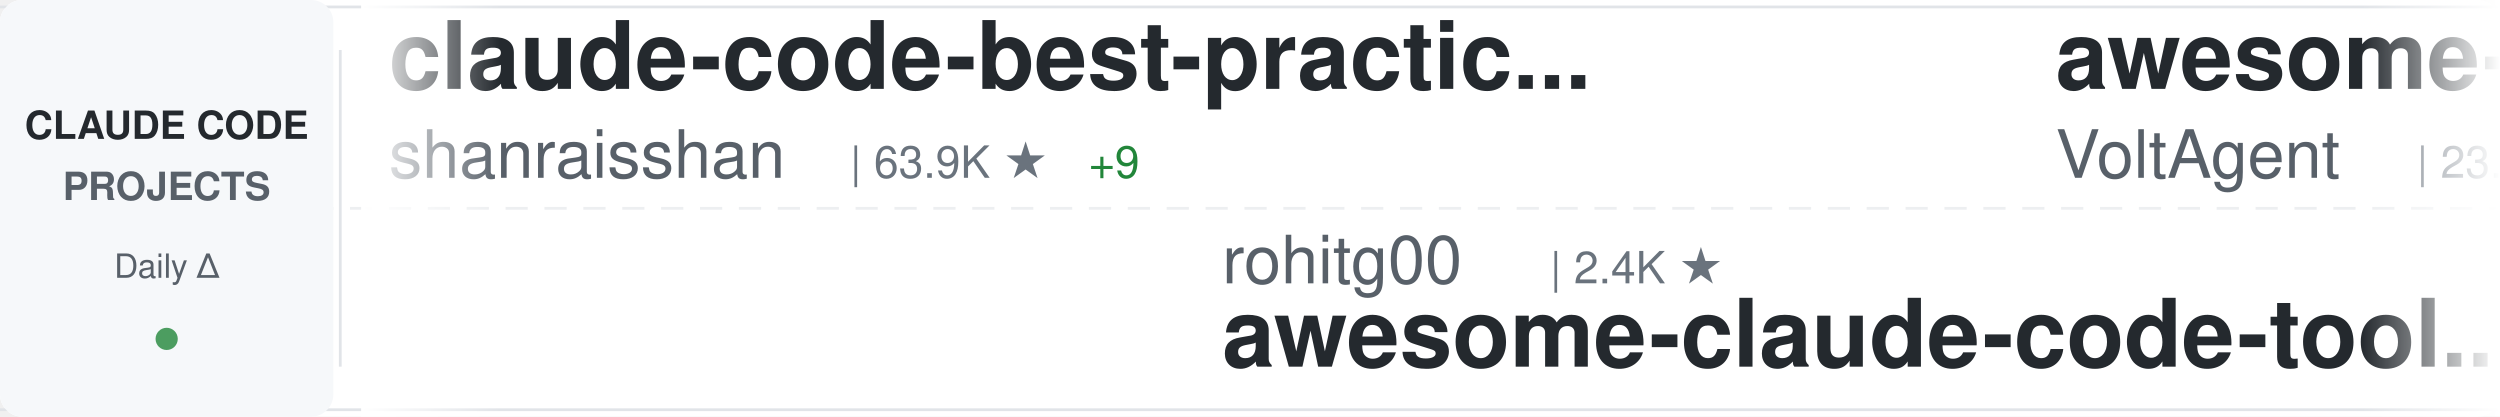
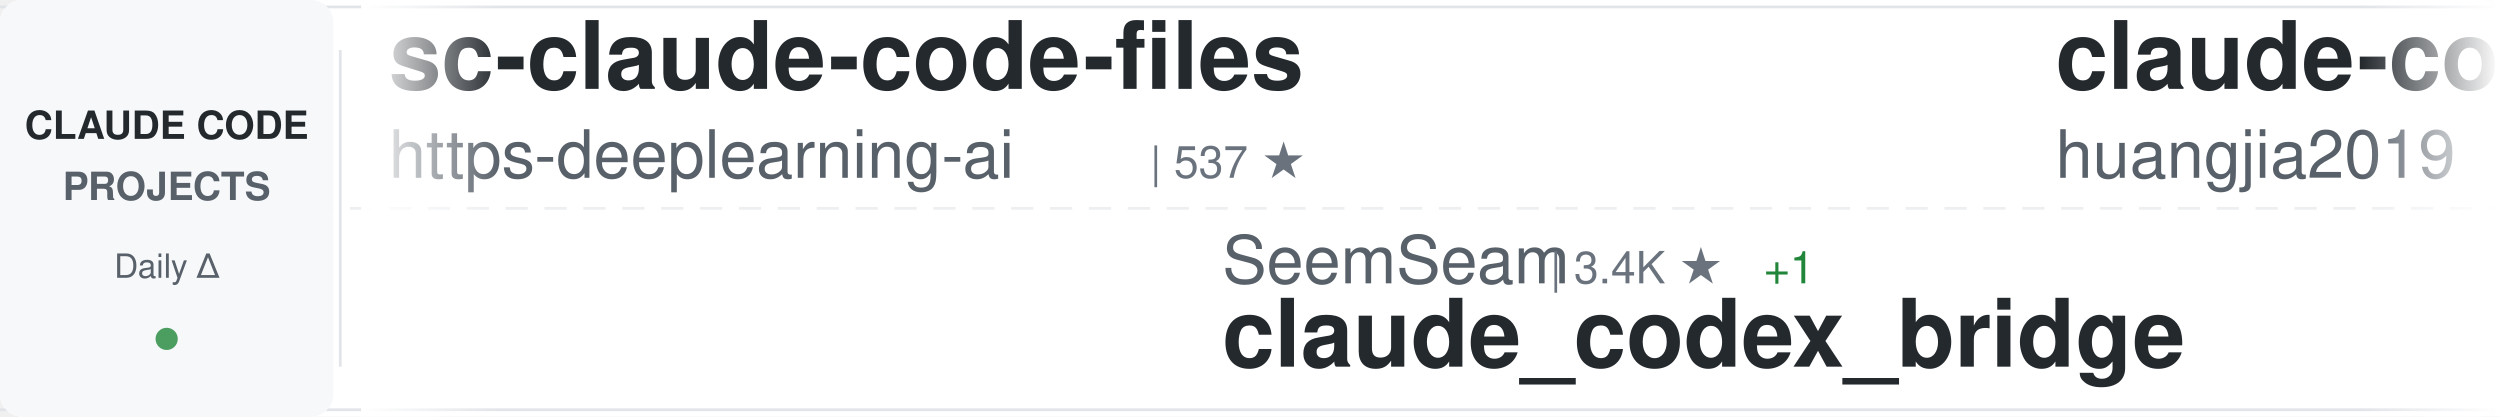
<svg xmlns="http://www.w3.org/2000/svg" width="900" height="150">
  <defs>
    <linearGradient id="awesomeLeftFade" x1="0%" y1="0%" x2="100%" y2="0%">
      <stop offset="0%" style="stop-color:#ffffff;stop-opacity:1" />
      <stop offset="100%" style="stop-color:#ffffff;stop-opacity:0" />
    </linearGradient>
    <linearGradient id="awesomeRightFade" x1="0%" y1="0%" x2="100%" y2="0%">
      <stop offset="0%" style="stop-color:#ffffff;stop-opacity:0" />
      <stop offset="100%" style="stop-color:#ffffff;stop-opacity:1" />
    </linearGradient>
  </defs>
  <rect width="900" height="150" fill="#ffffff" rx="8" />
  <rect x="0" y="2" width="900" height="1" fill="#e1e4e8" />
  <rect x="0" y="147" width="900" height="1" fill="#e1e4e8" />
  <line x1="0" y1="75" x2="900" y2="75" stroke="#e1e4e8" stroke-width="1" stroke-dasharray="8 6" opacity="0.6" />
  <rect x="0" y="0" width="120" height="150" fill="#f6f8fa" rx="8" />
  <text x="60" y="50" font-family="-apple-system, BlinkMacSystemFont, 'Segoe UI', Helvetica, Arial, sans-serif" font-size="14" font-weight="600" fill="#24292e" text-anchor="middle">CLAUDE CODE</text>
  <text x="60" y="72" font-family="-apple-system, BlinkMacSystemFont, 'Segoe UI', Helvetica, Arial, sans-serif" font-size="14" font-weight="600" fill="#586069" text-anchor="middle">PROJECTS</text>
  <text x="60" y="100" font-family="-apple-system, BlinkMacSystemFont, 'Segoe UI', Helvetica, Arial, sans-serif" font-size="12" font-weight="500" fill="#586069" text-anchor="middle">Daily Δ</text>
  <circle cx="60" cy="122" r="4" fill="#22863a" opacity="0.8" />
  <rect x="122" y="18" width="1" height="114" fill="#e1e4e8" />
  <clipPath id="awesomeTickerClip">
    <rect x="130" y="0" width="770" height="150" />
  </clipPath>
  <g clip-path="url(#awesomeTickerClip)">
    <g id="awesomeTickerItems">
      <animateTransform attributeName="transform" attributeType="XML" type="translate" from="0 0" to="-3000 0" dur="54s" repeatCount="indefinite" />
      <g transform="translate(0, 0)">
-         <text x="140" y="32" font-family="-apple-system, BlinkMacSystemFont, 'Segoe UI', Helvetica, Arial, sans-serif" font-size="34" font-weight="600" fill="#24292e">claude-code-best-practic...</text>
-         <text x="140" y="64" font-family="-apple-system, BlinkMacSystemFont, 'Segoe UI', Helvetica, Arial, sans-serif" font-size="24" font-weight="400" fill="#586069">shanraisshan</text>
-         <text x="306" y="64" font-family="-apple-system, BlinkMacSystemFont, 'Segoe UI', Helvetica, Arial, sans-serif" font-size="16" font-weight="500" fill="#6a737d">| 63.9K ★</text>
-         <text x="392" y="64" font-family="-apple-system, BlinkMacSystemFont, 'Segoe UI', Helvetica, Arial, sans-serif" font-size="16" font-weight="500" fill="#22863a"> +9</text>
+         <text x="140" y="32" font-family="-apple-system, BlinkMacSystemFont, 'Segoe UI', Helvetica, Arial, sans-serif" font-size="34" font-weight="600" fill="#24292e">sc-claude-code-files</text>
+         <text x="140" y="64" font-family="-apple-system, BlinkMacSystemFont, 'Segoe UI', Helvetica, Arial, sans-serif" font-size="24" font-weight="400" fill="#586069">https-deeplearning-ai</text>
+         <text x="414" y="64" font-family="-apple-system, BlinkMacSystemFont, 'Segoe UI', Helvetica, Arial, sans-serif" font-size="16" font-weight="500" fill="#6a737d">| 537 ★</text>
      </g>
      <g transform="translate(300, 0)">
-         <text x="140" y="102" font-family="-apple-system, BlinkMacSystemFont, 'Segoe UI', Helvetica, Arial, sans-serif" font-size="24" font-weight="400" fill="#586069">rohitg00</text>
-         <text x="258" y="102" font-family="-apple-system, BlinkMacSystemFont, 'Segoe UI', Helvetica, Arial, sans-serif" font-size="16" font-weight="500" fill="#6a737d">| 2.4K ★</text>
-         <text x="140" y="132" font-family="-apple-system, BlinkMacSystemFont, 'Segoe UI', Helvetica, Arial, sans-serif" font-size="34" font-weight="600" fill="#24292e">awesome-claude-code-tool...</text>
+         <text x="140" y="102" font-family="-apple-system, BlinkMacSystemFont, 'Segoe UI', Helvetica, Arial, sans-serif" font-size="24" font-weight="400" fill="#586069">SeemSeam</text>
+         <text x="258" y="102" font-family="-apple-system, BlinkMacSystemFont, 'Segoe UI', Helvetica, Arial, sans-serif" font-size="16" font-weight="500" fill="#6a737d">| 3.4K ★</text>
+         <text x="335" y="102" font-family="-apple-system, BlinkMacSystemFont, 'Segoe UI', Helvetica, Arial, sans-serif" font-size="16" font-weight="500" fill="#22863a"> +1</text>
+         <text x="140" y="132" font-family="-apple-system, BlinkMacSystemFont, 'Segoe UI', Helvetica, Arial, sans-serif" font-size="34" font-weight="600" fill="#24292e">claude_codex_bridge</text>
      </g>
      <g transform="translate(600, 0)">
-         <text x="140" y="32" font-family="-apple-system, BlinkMacSystemFont, 'Segoe UI', Helvetica, Arial, sans-serif" font-size="34" font-weight="600" fill="#24292e">awesome-claude-code-suba...</text>
-         <text x="140" y="64" font-family="-apple-system, BlinkMacSystemFont, 'Segoe UI', Helvetica, Arial, sans-serif" font-size="24" font-weight="400" fill="#586069">VoltAgent</text>
-         <text x="270" y="64" font-family="-apple-system, BlinkMacSystemFont, 'Segoe UI', Helvetica, Arial, sans-serif" font-size="16" font-weight="500" fill="#6a737d">| 23.9K ★</text>
-         <text x="356" y="64" font-family="-apple-system, BlinkMacSystemFont, 'Segoe UI', Helvetica, Arial, sans-serif" font-size="16" font-weight="500" fill="#22863a"> +3</text>
+         <text x="140" y="32" font-family="-apple-system, BlinkMacSystemFont, 'Segoe UI', Helvetica, Arial, sans-serif" font-size="34" font-weight="600" fill="#24292e">claude-code-engineering</text>
+         <text x="140" y="64" font-family="-apple-system, BlinkMacSystemFont, 'Segoe UI', Helvetica, Arial, sans-serif" font-size="24" font-weight="400" fill="#586069">huangjia2019</text>
+         <text x="306" y="64" font-family="-apple-system, BlinkMacSystemFont, 'Segoe UI', Helvetica, Arial, sans-serif" font-size="16" font-weight="500" fill="#6a737d">| 1.0K ★</text>
      </g>
      <g transform="translate(900, 0)">
-         <text x="140" y="102" font-family="-apple-system, BlinkMacSystemFont, 'Segoe UI', Helvetica, Arial, sans-serif" font-size="24" font-weight="400" fill="#586069">Windy3f3f3f3f</text>
-         <text x="318" y="102" font-family="-apple-system, BlinkMacSystemFont, 'Segoe UI', Helvetica, Arial, sans-serif" font-size="16" font-weight="500" fill="#6a737d">| 2.5K ★</text>
-         <text x="395" y="102" font-family="-apple-system, BlinkMacSystemFont, 'Segoe UI', Helvetica, Arial, sans-serif" font-size="16" font-weight="500" fill="#22863a"> +1</text>
-         <text x="140" y="132" font-family="-apple-system, BlinkMacSystemFont, 'Segoe UI', Helvetica, Arial, sans-serif" font-size="34" font-weight="600" fill="#24292e">claude-code-from-scratch</text>
+         <text x="140" y="102" font-family="-apple-system, BlinkMacSystemFont, 'Segoe UI', Helvetica, Arial, sans-serif" font-size="24" font-weight="400" fill="#586069">hangsman</text>
+         <text x="258" y="102" font-family="-apple-system, BlinkMacSystemFont, 'Segoe UI', Helvetica, Arial, sans-serif" font-size="16" font-weight="500" fill="#6a737d">| 790 ★</text>
+         <text x="140" y="132" font-family="-apple-system, BlinkMacSystemFont, 'Segoe UI', Helvetica, Arial, sans-serif" font-size="34" font-weight="600" fill="#24292e">claude-code-source</text>
      </g>
      <g transform="translate(1200, 0)">
-         <text x="140" y="32" font-family="-apple-system, BlinkMacSystemFont, 'Segoe UI', Helvetica, Arial, sans-serif" font-size="34" font-weight="600" fill="#24292e">Claude-Code-Game-Studios</text>
-         <text x="140" y="64" font-family="-apple-system, BlinkMacSystemFont, 'Segoe UI', Helvetica, Arial, sans-serif" font-size="24" font-weight="400" fill="#586069">Donchitos</text>
-         <text x="270" y="64" font-family="-apple-system, BlinkMacSystemFont, 'Segoe UI', Helvetica, Arial, sans-serif" font-size="16" font-weight="500" fill="#6a737d">| 23.5K ★</text>
-         <text x="356" y="64" font-family="-apple-system, BlinkMacSystemFont, 'Segoe UI', Helvetica, Arial, sans-serif" font-size="16" font-weight="500" fill="#22863a"> +5</text>
+         <text x="140" y="32" font-family="-apple-system, BlinkMacSystemFont, 'Segoe UI', Helvetica, Arial, sans-serif" font-size="34" font-weight="600" fill="#24292e">claude-code-hooks-master...</text>
+         <text x="140" y="64" font-family="-apple-system, BlinkMacSystemFont, 'Segoe UI', Helvetica, Arial, sans-serif" font-size="24" font-weight="400" fill="#586069">disler</text>
+         <text x="234" y="64" font-family="-apple-system, BlinkMacSystemFont, 'Segoe UI', Helvetica, Arial, sans-serif" font-size="16" font-weight="500" fill="#6a737d">| 3.9K ★</text>
      </g>
      <g transform="translate(1500, 0)">
-         <text x="140" y="102" font-family="-apple-system, BlinkMacSystemFont, 'Segoe UI', Helvetica, Arial, sans-serif" font-size="24" font-weight="400" fill="#586069">anthropics</text>
-         <text x="282" y="102" font-family="-apple-system, BlinkMacSystemFont, 'Segoe UI', Helvetica, Arial, sans-serif" font-size="16" font-weight="500" fill="#6a737d">| 931 ★</text>
-         <text x="140" y="132" font-family="-apple-system, BlinkMacSystemFont, 'Segoe UI', Helvetica, Arial, sans-serif" font-size="34" font-weight="600" fill="#24292e">claude-code-base-action</text>
+         <text x="140" y="102" font-family="-apple-system, BlinkMacSystemFont, 'Segoe UI', Helvetica, Arial, sans-serif" font-size="24" font-weight="400" fill="#586069">ChrisWiles</text>
+         <text x="282" y="102" font-family="-apple-system, BlinkMacSystemFont, 'Segoe UI', Helvetica, Arial, sans-serif" font-size="16" font-weight="500" fill="#6a737d">| 6.0K ★</text>
+         <text x="359" y="102" font-family="-apple-system, BlinkMacSystemFont, 'Segoe UI', Helvetica, Arial, sans-serif" font-size="16" font-weight="500" fill="#22863a"> +1</text>
+         <text x="140" y="132" font-family="-apple-system, BlinkMacSystemFont, 'Segoe UI', Helvetica, Arial, sans-serif" font-size="34" font-weight="600" fill="#24292e">claude-code-showcase</text>
      </g>
      <g transform="translate(1800, 0)">
-         <text x="140" y="32" font-family="-apple-system, BlinkMacSystemFont, 'Segoe UI', Helvetica, Arial, sans-serif" font-size="34" font-weight="600" fill="#24292e">claude-code-rust</text>
-         <text x="140" y="64" font-family="-apple-system, BlinkMacSystemFont, 'Segoe UI', Helvetica, Arial, sans-serif" font-size="24" font-weight="400" fill="#586069">lorryjovens-hub</text>
-         <text x="342" y="64" font-family="-apple-system, BlinkMacSystemFont, 'Segoe UI', Helvetica, Arial, sans-serif" font-size="16" font-weight="500" fill="#6a737d">| 1.7K ★</text>
-         <text x="419" y="64" font-family="-apple-system, BlinkMacSystemFont, 'Segoe UI', Helvetica, Arial, sans-serif" font-size="16" font-weight="500" fill="#22863a"> +1</text>
+         <text x="140" y="32" font-family="-apple-system, BlinkMacSystemFont, 'Segoe UI', Helvetica, Arial, sans-serif" font-size="34" font-weight="600" fill="#24292e">claude-code-cli</text>
+         <text x="140" y="64" font-family="-apple-system, BlinkMacSystemFont, 'Segoe UI', Helvetica, Arial, sans-serif" font-size="24" font-weight="400" fill="#586069">huangserva</text>
+         <text x="282" y="64" font-family="-apple-system, BlinkMacSystemFont, 'Segoe UI', Helvetica, Arial, sans-serif" font-size="16" font-weight="500" fill="#6a737d">| 621 ★</text>
      </g>
      <g transform="translate(2100, 0)">
-         <text x="140" y="102" font-family="-apple-system, BlinkMacSystemFont, 'Segoe UI', Helvetica, Arial, sans-serif" font-size="24" font-weight="400" fill="#586069">tanbiralam</text>
-         <text x="282" y="102" font-family="-apple-system, BlinkMacSystemFont, 'Segoe UI', Helvetica, Arial, sans-serif" font-size="16" font-weight="500" fill="#6a737d">| 2.1K ★</text>
-         <text x="359" y="102" font-family="-apple-system, BlinkMacSystemFont, 'Segoe UI', Helvetica, Arial, sans-serif" font-size="16" font-weight="500" fill="#22863a"> +2</text>
+         <text x="140" y="102" font-family="-apple-system, BlinkMacSystemFont, 'Segoe UI', Helvetica, Arial, sans-serif" font-size="24" font-weight="400" fill="#586069">RishabhK103</text>
+         <text x="294" y="102" font-family="-apple-system, BlinkMacSystemFont, 'Segoe UI', Helvetica, Arial, sans-serif" font-size="16" font-weight="500" fill="#6a737d">| 105 ★</text>
        <text x="140" y="132" font-family="-apple-system, BlinkMacSystemFont, 'Segoe UI', Helvetica, Arial, sans-serif" font-size="34" font-weight="600" fill="#24292e">claude-code</text>
      </g>
      <g transform="translate(2400, 0)">
-         <text x="140" y="32" font-family="-apple-system, BlinkMacSystemFont, 'Segoe UI', Helvetica, Arial, sans-serif" font-size="34" font-weight="600" fill="#24292e">claude-code</text>
-         <text x="140" y="64" font-family="-apple-system, BlinkMacSystemFont, 'Segoe UI', Helvetica, Arial, sans-serif" font-size="24" font-weight="400" fill="#586069">anthropics</text>
-         <text x="282" y="64" font-family="-apple-system, BlinkMacSystemFont, 'Segoe UI', Helvetica, Arial, sans-serif" font-size="16" font-weight="500" fill="#6a737d">| 140.0K ★</text>
-         <text x="377" y="64" font-family="-apple-system, BlinkMacSystemFont, 'Segoe UI', Helvetica, Arial, sans-serif" font-size="16" font-weight="500" fill="#22863a"> +27</text>
+         <text x="140" y="32" font-family="-apple-system, BlinkMacSystemFont, 'Segoe UI', Helvetica, Arial, sans-serif" font-size="34" font-weight="600" fill="#24292e">claude-code-rev</text>
+         <text x="140" y="64" font-family="-apple-system, BlinkMacSystemFont, 'Segoe UI', Helvetica, Arial, sans-serif" font-size="24" font-weight="400" fill="#586069">oboard</text>
+         <text x="234" y="64" font-family="-apple-system, BlinkMacSystemFont, 'Segoe UI', Helvetica, Arial, sans-serif" font-size="16" font-weight="500" fill="#6a737d">| 3.3K ★</text>
      </g>
      <g transform="translate(2700, 0)">
-         <text x="140" y="102" font-family="-apple-system, BlinkMacSystemFont, 'Segoe UI', Helvetica, Arial, sans-serif" font-size="24" font-weight="400" fill="#586069">kodu-ai</text>
-         <text x="246" y="102" font-family="-apple-system, BlinkMacSystemFont, 'Segoe UI', Helvetica, Arial, sans-serif" font-size="16" font-weight="500" fill="#6a737d">| 5.2K ★</text>
-         <text x="140" y="132" font-family="-apple-system, BlinkMacSystemFont, 'Segoe UI', Helvetica, Arial, sans-serif" font-size="34" font-weight="600" fill="#24292e">claude-coder</text>
+         <text x="140" y="102" font-family="-apple-system, BlinkMacSystemFont, 'Segoe UI', Helvetica, Arial, sans-serif" font-size="24" font-weight="400" fill="#586069">Alishahryar1</text>
+         <text x="306" y="102" font-family="-apple-system, BlinkMacSystemFont, 'Segoe UI', Helvetica, Arial, sans-serif" font-size="16" font-weight="500" fill="#6a737d">| 43.6K ★</text>
+         <text x="392" y="102" font-family="-apple-system, BlinkMacSystemFont, 'Segoe UI', Helvetica, Arial, sans-serif" font-size="16" font-weight="500" fill="#22863a"> +181</text>
+         <text x="140" y="132" font-family="-apple-system, BlinkMacSystemFont, 'Segoe UI', Helvetica, Arial, sans-serif" font-size="34" font-weight="600" fill="#24292e">free-claude-code</text>
      </g>
      <g transform="translate(3000, 0)">
-         <text x="140" y="32" font-family="-apple-system, BlinkMacSystemFont, 'Segoe UI', Helvetica, Arial, sans-serif" font-size="34" font-weight="600" fill="#24292e">claude-code-best-practic...</text>
-         <text x="140" y="64" font-family="-apple-system, BlinkMacSystemFont, 'Segoe UI', Helvetica, Arial, sans-serif" font-size="24" font-weight="400" fill="#586069">shanraisshan</text>
-         <text x="306" y="64" font-family="-apple-system, BlinkMacSystemFont, 'Segoe UI', Helvetica, Arial, sans-serif" font-size="16" font-weight="500" fill="#6a737d">| 63.9K ★</text>
-         <text x="392" y="64" font-family="-apple-system, BlinkMacSystemFont, 'Segoe UI', Helvetica, Arial, sans-serif" font-size="16" font-weight="500" fill="#22863a"> +9</text>
+         <text x="140" y="32" font-family="-apple-system, BlinkMacSystemFont, 'Segoe UI', Helvetica, Arial, sans-serif" font-size="34" font-weight="600" fill="#24292e">sc-claude-code-files</text>
+         <text x="140" y="64" font-family="-apple-system, BlinkMacSystemFont, 'Segoe UI', Helvetica, Arial, sans-serif" font-size="24" font-weight="400" fill="#586069">https-deeplearning-ai</text>
+         <text x="414" y="64" font-family="-apple-system, BlinkMacSystemFont, 'Segoe UI', Helvetica, Arial, sans-serif" font-size="16" font-weight="500" fill="#6a737d">| 537 ★</text>
      </g>
      <g transform="translate(3300, 0)">
-         <text x="140" y="102" font-family="-apple-system, BlinkMacSystemFont, 'Segoe UI', Helvetica, Arial, sans-serif" font-size="24" font-weight="400" fill="#586069">rohitg00</text>
-         <text x="258" y="102" font-family="-apple-system, BlinkMacSystemFont, 'Segoe UI', Helvetica, Arial, sans-serif" font-size="16" font-weight="500" fill="#6a737d">| 2.4K ★</text>
-         <text x="140" y="132" font-family="-apple-system, BlinkMacSystemFont, 'Segoe UI', Helvetica, Arial, sans-serif" font-size="34" font-weight="600" fill="#24292e">awesome-claude-code-tool...</text>
+         <text x="140" y="102" font-family="-apple-system, BlinkMacSystemFont, 'Segoe UI', Helvetica, Arial, sans-serif" font-size="24" font-weight="400" fill="#586069">SeemSeam</text>
+         <text x="258" y="102" font-family="-apple-system, BlinkMacSystemFont, 'Segoe UI', Helvetica, Arial, sans-serif" font-size="16" font-weight="500" fill="#6a737d">| 3.4K ★</text>
+         <text x="335" y="102" font-family="-apple-system, BlinkMacSystemFont, 'Segoe UI', Helvetica, Arial, sans-serif" font-size="16" font-weight="500" fill="#22863a"> +1</text>
+         <text x="140" y="132" font-family="-apple-system, BlinkMacSystemFont, 'Segoe UI', Helvetica, Arial, sans-serif" font-size="34" font-weight="600" fill="#24292e">claude_codex_bridge</text>
      </g>
      <g transform="translate(3600, 0)">
-         <text x="140" y="32" font-family="-apple-system, BlinkMacSystemFont, 'Segoe UI', Helvetica, Arial, sans-serif" font-size="34" font-weight="600" fill="#24292e">awesome-claude-code-suba...</text>
-         <text x="140" y="64" font-family="-apple-system, BlinkMacSystemFont, 'Segoe UI', Helvetica, Arial, sans-serif" font-size="24" font-weight="400" fill="#586069">VoltAgent</text>
-         <text x="270" y="64" font-family="-apple-system, BlinkMacSystemFont, 'Segoe UI', Helvetica, Arial, sans-serif" font-size="16" font-weight="500" fill="#6a737d">| 23.9K ★</text>
-         <text x="356" y="64" font-family="-apple-system, BlinkMacSystemFont, 'Segoe UI', Helvetica, Arial, sans-serif" font-size="16" font-weight="500" fill="#22863a"> +3</text>
+         <text x="140" y="32" font-family="-apple-system, BlinkMacSystemFont, 'Segoe UI', Helvetica, Arial, sans-serif" font-size="34" font-weight="600" fill="#24292e">claude-code-engineering</text>
+         <text x="140" y="64" font-family="-apple-system, BlinkMacSystemFont, 'Segoe UI', Helvetica, Arial, sans-serif" font-size="24" font-weight="400" fill="#586069">huangjia2019</text>
+         <text x="306" y="64" font-family="-apple-system, BlinkMacSystemFont, 'Segoe UI', Helvetica, Arial, sans-serif" font-size="16" font-weight="500" fill="#6a737d">| 1.0K ★</text>
      </g>
      <g transform="translate(3900, 0)">
-         <text x="140" y="102" font-family="-apple-system, BlinkMacSystemFont, 'Segoe UI', Helvetica, Arial, sans-serif" font-size="24" font-weight="400" fill="#586069">Windy3f3f3f3f</text>
-         <text x="318" y="102" font-family="-apple-system, BlinkMacSystemFont, 'Segoe UI', Helvetica, Arial, sans-serif" font-size="16" font-weight="500" fill="#6a737d">| 2.5K ★</text>
-         <text x="395" y="102" font-family="-apple-system, BlinkMacSystemFont, 'Segoe UI', Helvetica, Arial, sans-serif" font-size="16" font-weight="500" fill="#22863a"> +1</text>
-         <text x="140" y="132" font-family="-apple-system, BlinkMacSystemFont, 'Segoe UI', Helvetica, Arial, sans-serif" font-size="34" font-weight="600" fill="#24292e">claude-code-from-scratch</text>
+         <text x="140" y="102" font-family="-apple-system, BlinkMacSystemFont, 'Segoe UI', Helvetica, Arial, sans-serif" font-size="24" font-weight="400" fill="#586069">hangsman</text>
+         <text x="258" y="102" font-family="-apple-system, BlinkMacSystemFont, 'Segoe UI', Helvetica, Arial, sans-serif" font-size="16" font-weight="500" fill="#6a737d">| 790 ★</text>
+         <text x="140" y="132" font-family="-apple-system, BlinkMacSystemFont, 'Segoe UI', Helvetica, Arial, sans-serif" font-size="34" font-weight="600" fill="#24292e">claude-code-source</text>
      </g>
    </g>
  </g>
  <rect x="130" y="0" width="50" height="150" fill="url(#awesomeLeftFade)" />
  <rect x="850" y="0" width="50" height="150" fill="url(#awesomeRightFade)" />
</svg>
